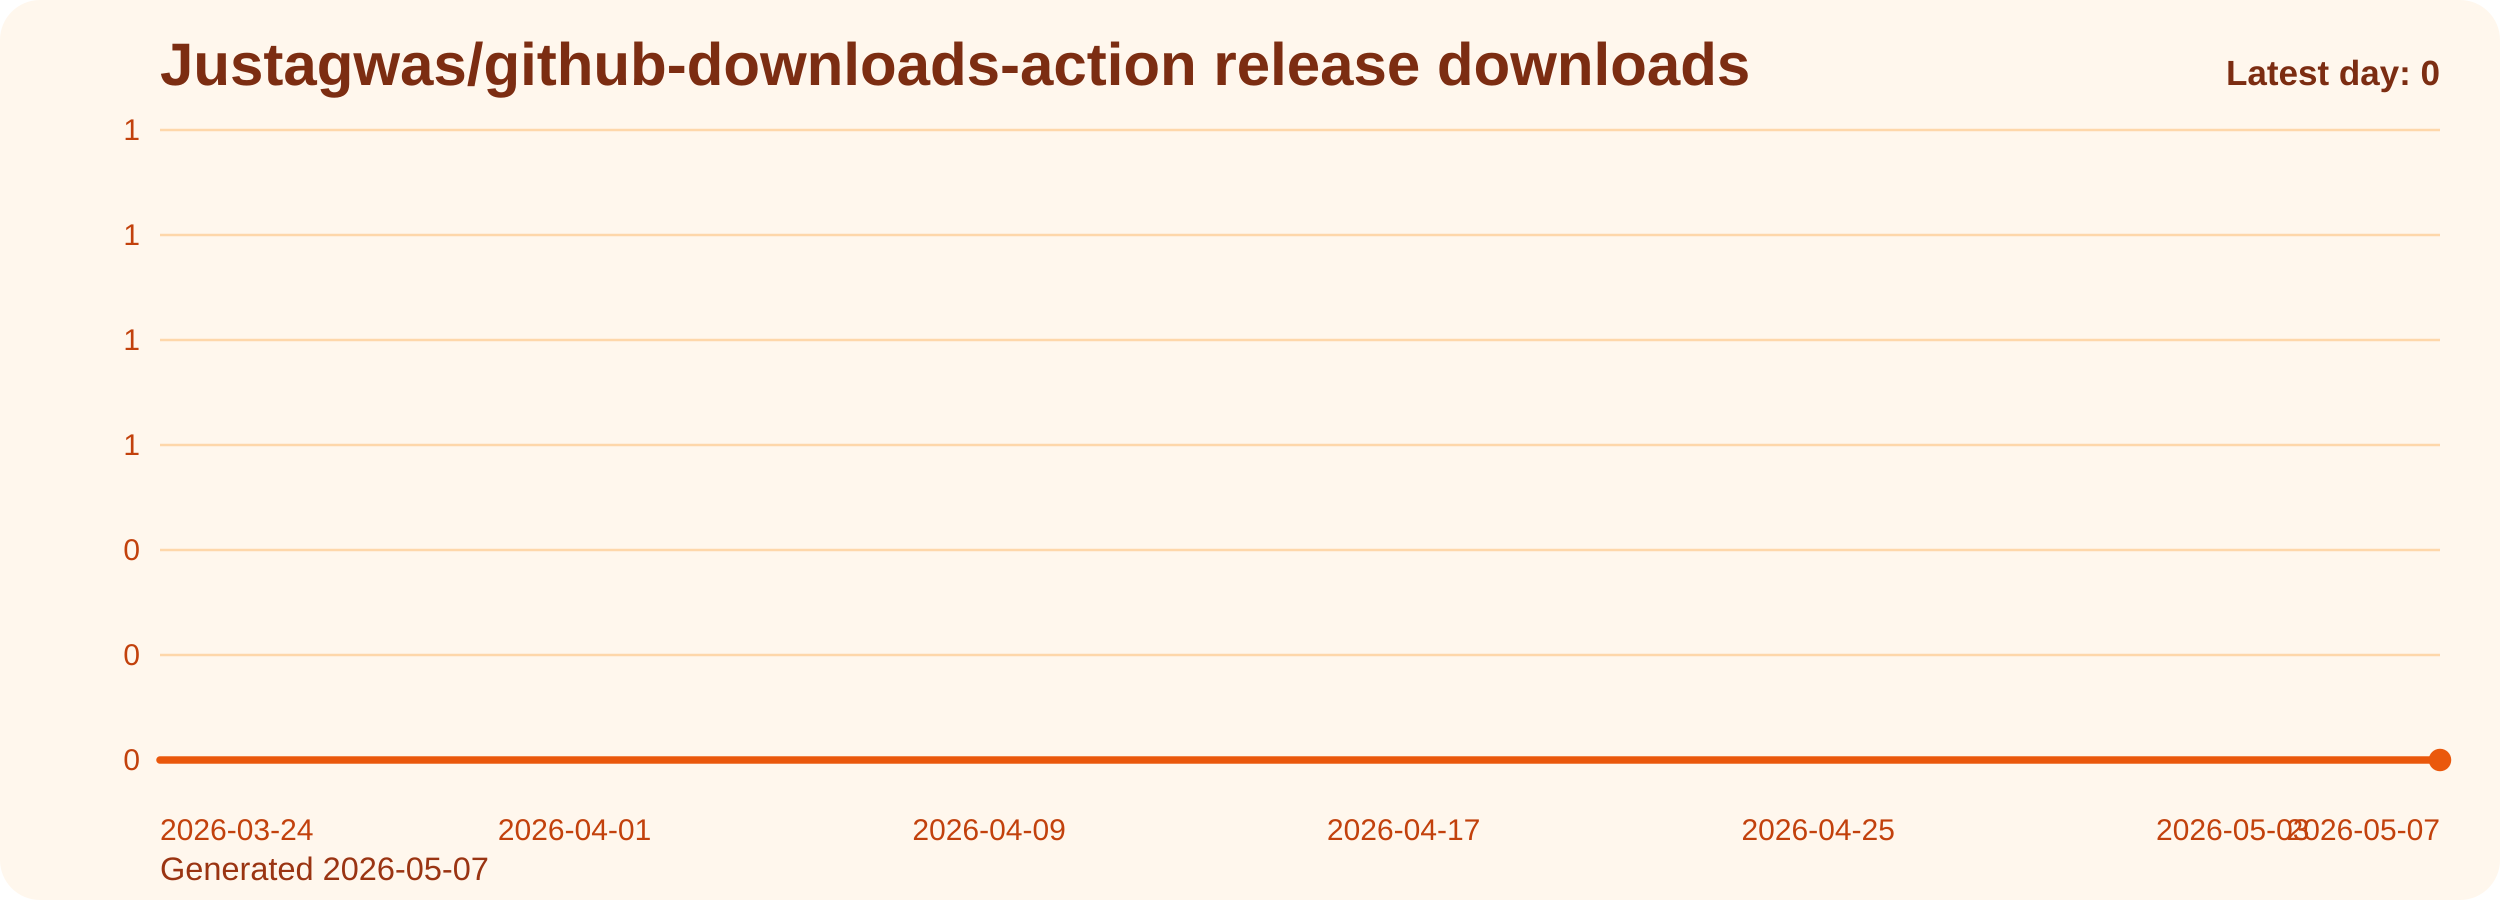
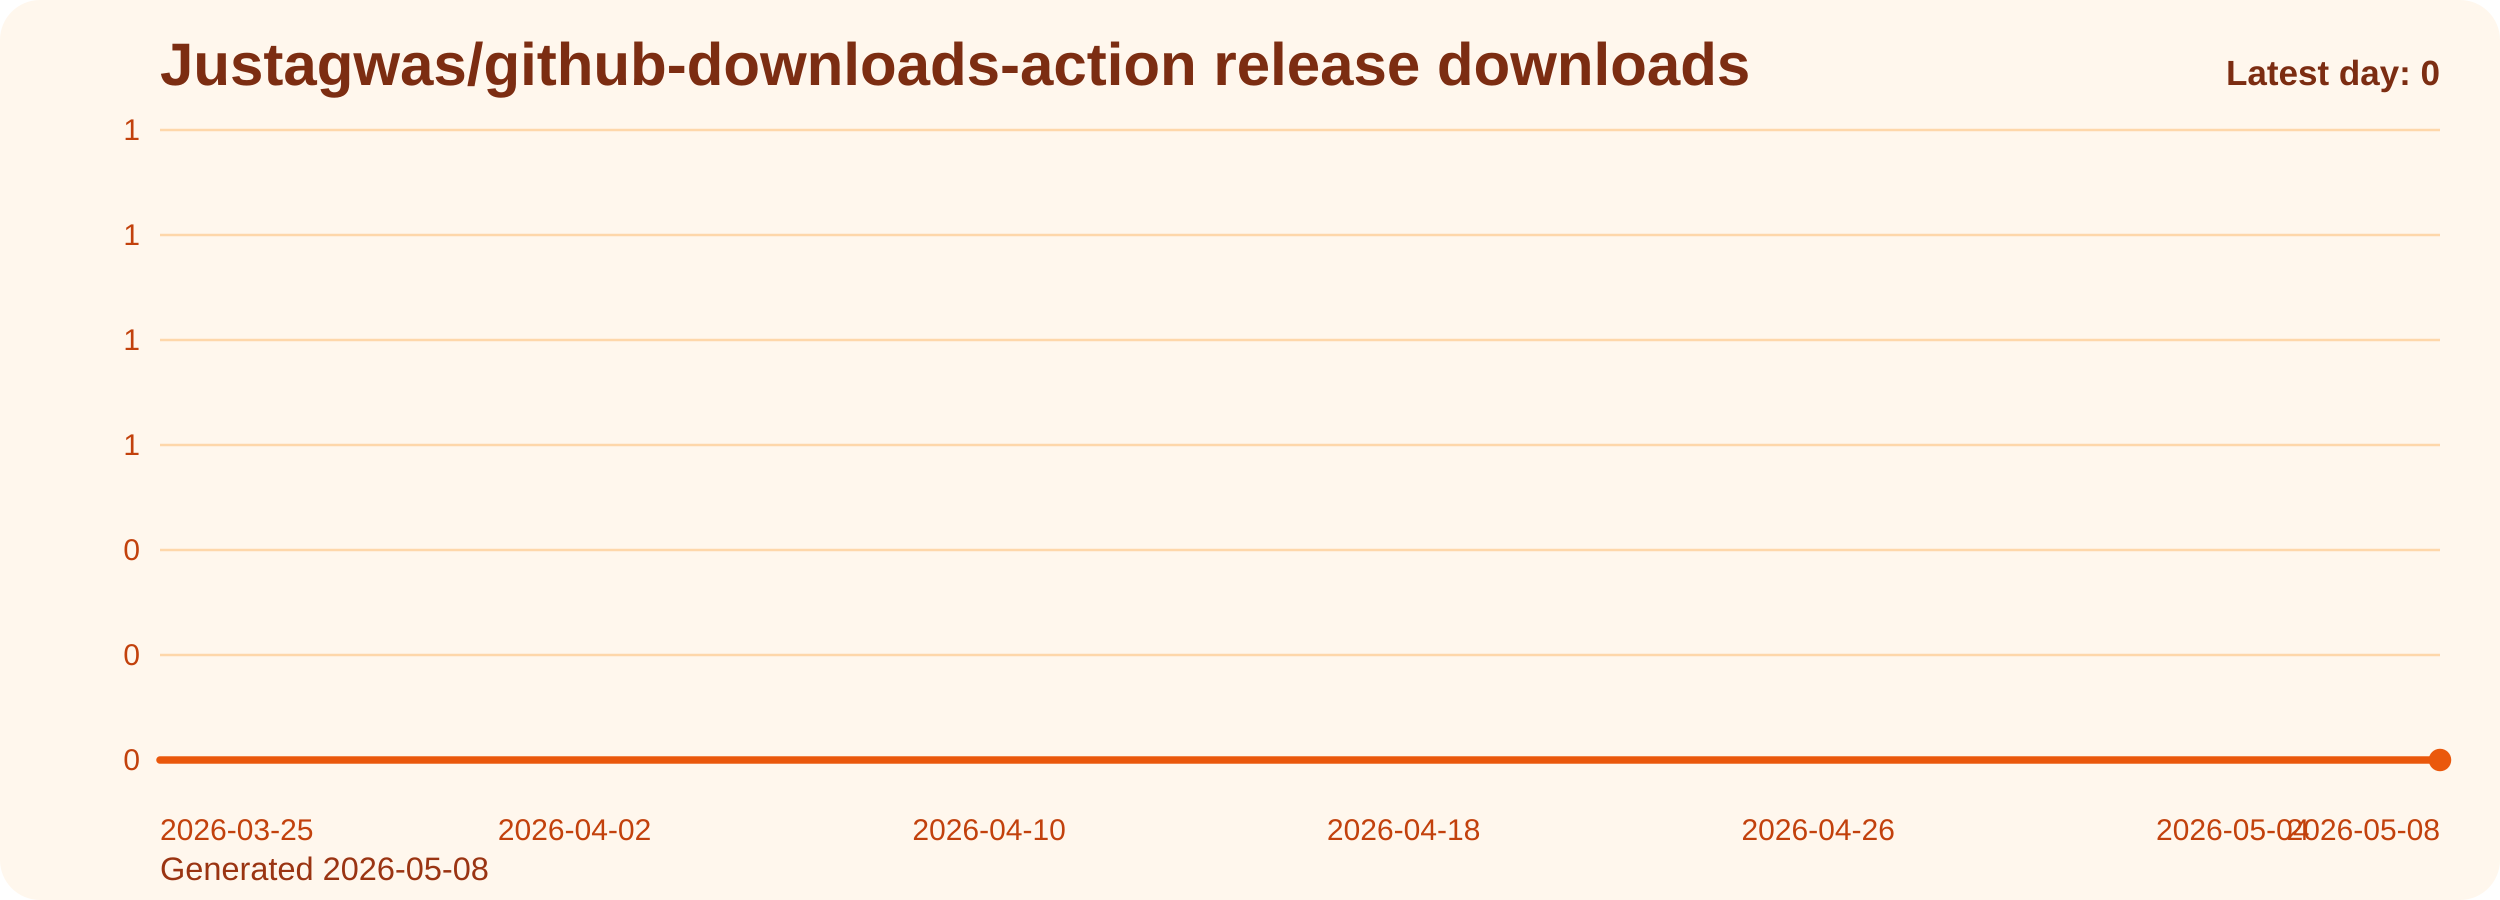
<svg xmlns="http://www.w3.org/2000/svg" viewBox="0 0 1000 360" role="img" aria-label="Justagwas/github-downloads-action release downloads chart">
  <defs>
    <linearGradient id="fill-daily-orange" x1="0" y1="0" x2="0" y2="1">
      <stop offset="0%" stop-color="#f97316" stop-opacity="0.32" />
      <stop offset="100%" stop-color="#f97316" stop-opacity="0.05" />
    </linearGradient>
    <style>
      .bg { fill: #fff7ed; }
      .title { font: 700 24px Arial, sans-serif; fill: #7c2d12; }
      .sub { font: 400 13px Arial, sans-serif; fill: #9a3412; }
      .grid { stroke: #fed7aa; stroke-width: 1; }
      .axis { font: 400 12px Arial, sans-serif; fill: #c2410c; }
      .line { fill: none; stroke: #ea580c; stroke-width: 3; stroke-linecap: round; stroke-linejoin: round; }
      .dot { fill: #ea580c; }
      .value { font: 600 11px Arial, sans-serif; fill: #9a3412; }
      .latest { font: 700 14px Arial, sans-serif; fill: #7c2d12; }
    </style>
  </defs>
  <rect class="bg" x="0" y="0" width="1000" height="360" rx="16" />
  <text class="title" x="64" y="34">Justagwas/github-downloads-action release downloads</text>
-   <text class="sub" x="64" y="352">Generated 2026-05-07</text>
+   <text class="sub" x="64" y="352">Generated 2026-05-08</text>
  <line x1="64" y1="52.00" x2="976" y2="52.00" class="grid" />
  <text x="56" y="56.00" text-anchor="end" class="axis">1</text>
  <line x1="64" y1="94.00" x2="976" y2="94.00" class="grid" />
  <text x="56" y="98.00" text-anchor="end" class="axis">1</text>
  <line x1="64" y1="136.00" x2="976" y2="136.00" class="grid" />
  <text x="56" y="140.00" text-anchor="end" class="axis">1</text>
  <line x1="64" y1="178.00" x2="976" y2="178.00" class="grid" />
  <text x="56" y="182.00" text-anchor="end" class="axis">1</text>
  <line x1="64" y1="220.00" x2="976" y2="220.00" class="grid" />
  <text x="56" y="224.00" text-anchor="end" class="axis">0</text>
  <line x1="64" y1="262.00" x2="976" y2="262.00" class="grid" />
  <text x="56" y="266.00" text-anchor="end" class="axis">0</text>
  <line x1="64" y1="304.00" x2="976" y2="304.00" class="grid" />
  <text x="56" y="308.00" text-anchor="end" class="axis">0</text>
  <path d="M 64.00 304 L 64.00 304.00 L 84.73 304.00 L 105.45 304.00 L 126.18 304.00 L 146.91 304.00 L 167.64 304.00 L 188.36 304.00 L 209.09 304.00 L 229.82 304.00 L 250.55 304.00 L 271.27 304.00 L 292.00 304.00 L 312.73 304.00 L 333.45 304.00 L 354.18 304.00 L 374.91 304.00 L 395.64 304.00 L 416.36 304.00 L 437.09 304.00 L 457.82 304.00 L 478.55 304.00 L 499.27 304.00 L 520.00 304.00 L 540.73 304.00 L 561.45 304.00 L 582.18 304.00 L 602.91 304.00 L 623.64 304.00 L 644.36 304.00 L 665.09 304.00 L 685.82 304.00 L 706.55 304.00 L 727.27 304.00 L 748.00 304.00 L 768.73 304.00 L 789.45 304.00 L 810.18 304.00 L 830.91 304.00 L 851.64 304.00 L 872.36 304.00 L 893.09 304.00 L 913.82 304.00 L 934.55 304.00 L 955.27 304.00 L 976.00 304.00 L 976.00 304 Z" fill="url(#fill-daily-orange)" />
  <polyline class="line" points="64.00,304.00 84.73,304.00 105.45,304.00 126.18,304.00 146.91,304.00 167.64,304.00 188.36,304.00 209.09,304.00 229.82,304.00 250.55,304.00 271.27,304.00 292.00,304.00 312.73,304.00 333.45,304.00 354.18,304.00 374.91,304.00 395.64,304.00 416.36,304.00 437.09,304.00 457.82,304.00 478.55,304.00 499.27,304.00 520.00,304.00 540.73,304.00 561.45,304.00 582.18,304.00 602.91,304.00 623.64,304.00 644.36,304.00 665.09,304.00 685.82,304.00 706.55,304.00 727.27,304.00 748.00,304.00 768.73,304.00 789.45,304.00 810.18,304.00 830.91,304.00 851.64,304.00 872.36,304.00 893.09,304.00 913.82,304.00 934.55,304.00 955.27,304.00 976.00,304.00" />
  <circle class="dot" cx="976.00" cy="304.00" r="4.5" />
-   <text class="axis" x="64.00" y="336" text-anchor="start">2026-03-24</text>
-   <text class="axis" x="229.82" y="336" text-anchor="middle">2026-04-01</text>
-   <text class="axis" x="395.64" y="336" text-anchor="middle">2026-04-09</text>
-   <text class="axis" x="561.45" y="336" text-anchor="middle">2026-04-17</text>
-   <text class="axis" x="727.27" y="336" text-anchor="middle">2026-04-25</text>
-   <text class="axis" x="893.09" y="336" text-anchor="middle">2026-05-03</text>
-   <text class="axis" x="976.00" y="336" text-anchor="end">2026-05-07</text>
+   <text class="axis" x="64.00" y="336" text-anchor="start">2026-03-25</text>
+   <text class="axis" x="229.82" y="336" text-anchor="middle">2026-04-02</text>
+   <text class="axis" x="395.64" y="336" text-anchor="middle">2026-04-10</text>
+   <text class="axis" x="561.45" y="336" text-anchor="middle">2026-04-18</text>
+   <text class="axis" x="727.27" y="336" text-anchor="middle">2026-04-26</text>
+   <text class="axis" x="893.09" y="336" text-anchor="middle">2026-05-04</text>
+   <text class="axis" x="976.00" y="336" text-anchor="end">2026-05-08</text>
  <text class="latest" x="976" y="34" text-anchor="end">Latest day: 0</text>
</svg>
